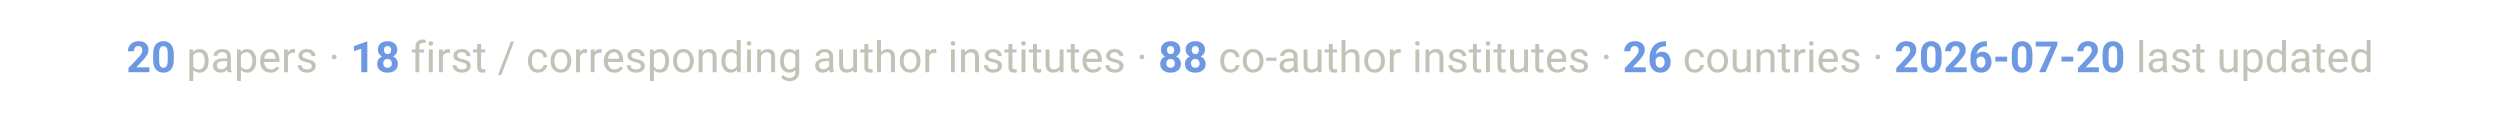
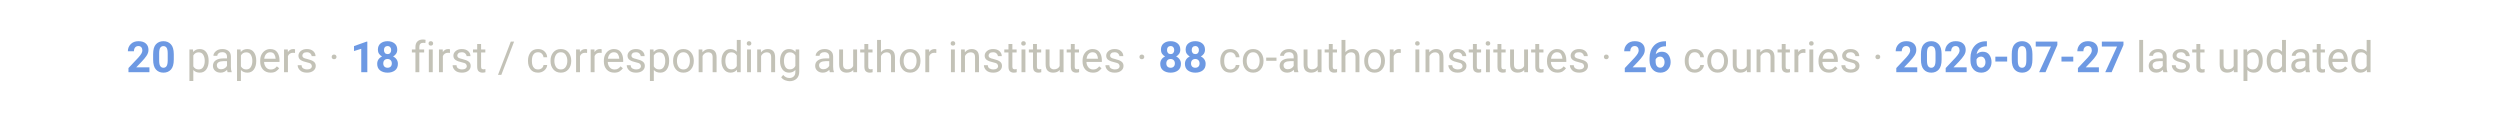
<svg xmlns="http://www.w3.org/2000/svg" viewBox="0 0 900 42" font-family="-apple-system, Segoe UI, Roboto, Helvetica, Arial, sans-serif">
  <text x="450" y="26" text-anchor="middle" font-size="15.5" fill="#c3c2b7">
-     <tspan font-weight="700" fill="#6d99e3">20</tspan> papers ·  <tspan font-weight="700" fill="#6d99e3">18</tspan> first / corresponding author institutes ·  <tspan font-weight="700" fill="#6d99e3">88</tspan> co-author institutes ·  <tspan font-weight="700" fill="#6d99e3">26</tspan> countries ·  <tspan font-weight="700" fill="#6d99e3">2026-07-20</tspan> last updated</text>
+     <tspan font-weight="700" fill="#6d99e3">20</tspan> papers ·  <tspan font-weight="700" fill="#6d99e3">18</tspan> first / corresponding author institutes ·  <tspan font-weight="700" fill="#6d99e3">88</tspan> co-author institutes ·  <tspan font-weight="700" fill="#6d99e3">26</tspan> countries ·  <tspan font-weight="700" fill="#6d99e3">2026-07-27</tspan> last updated</text>
</svg>
